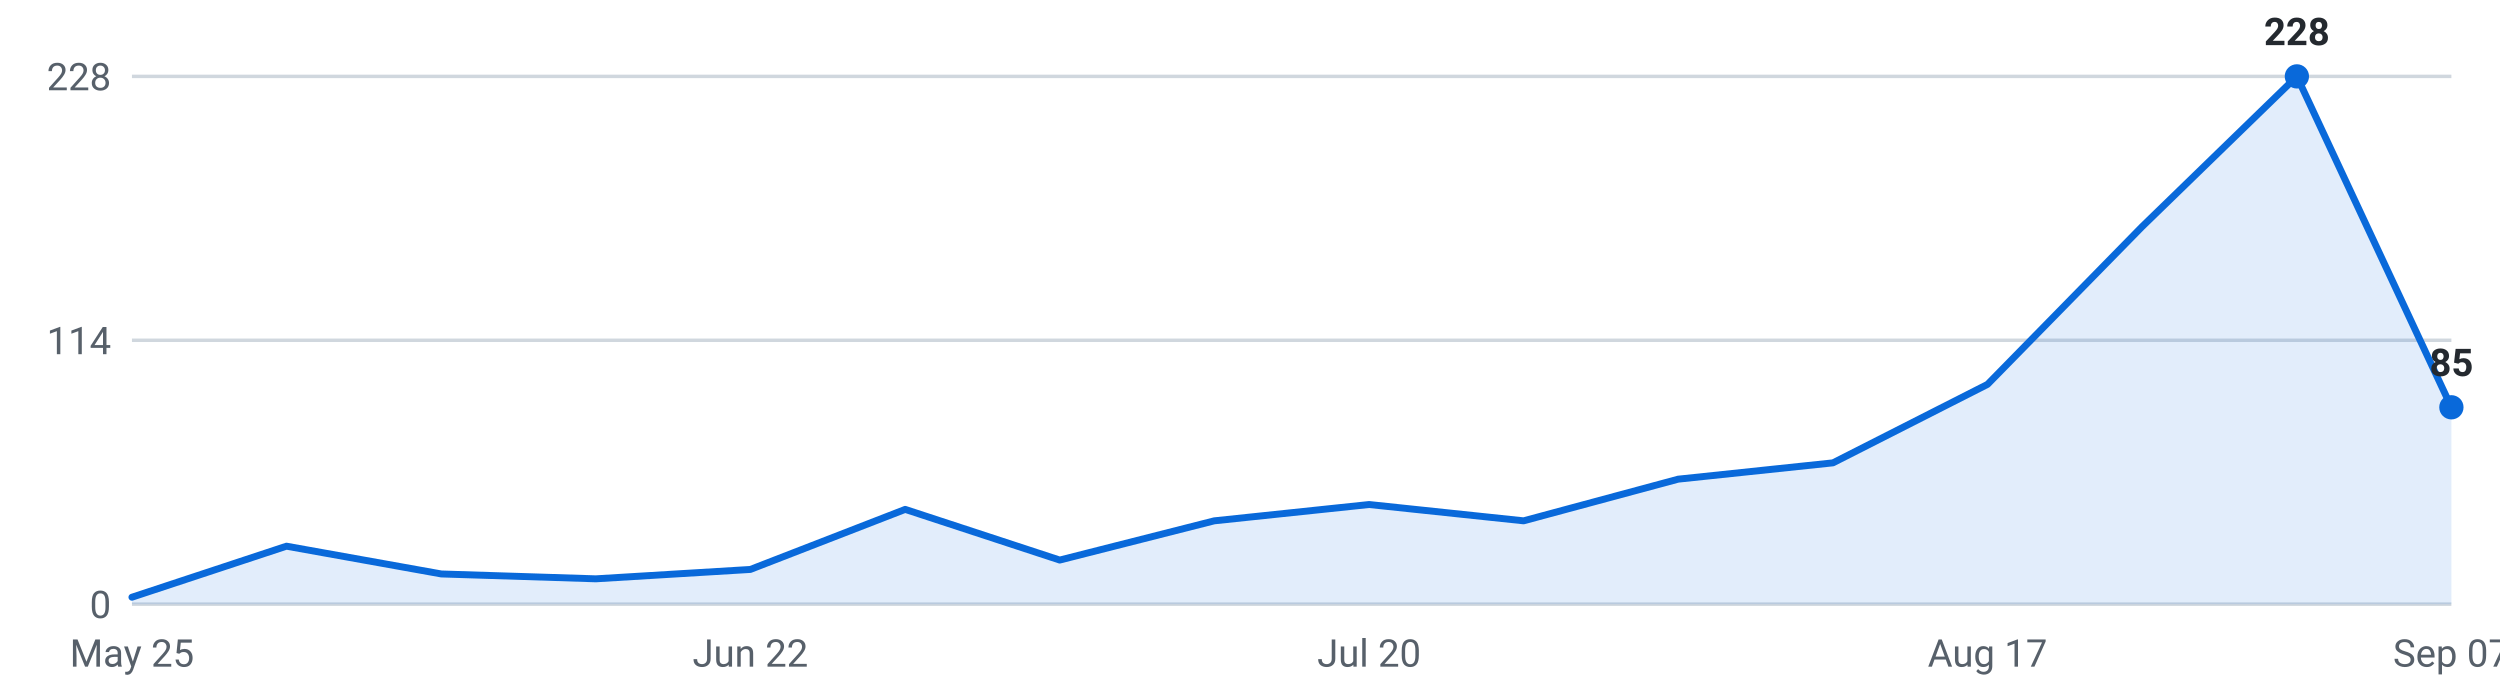
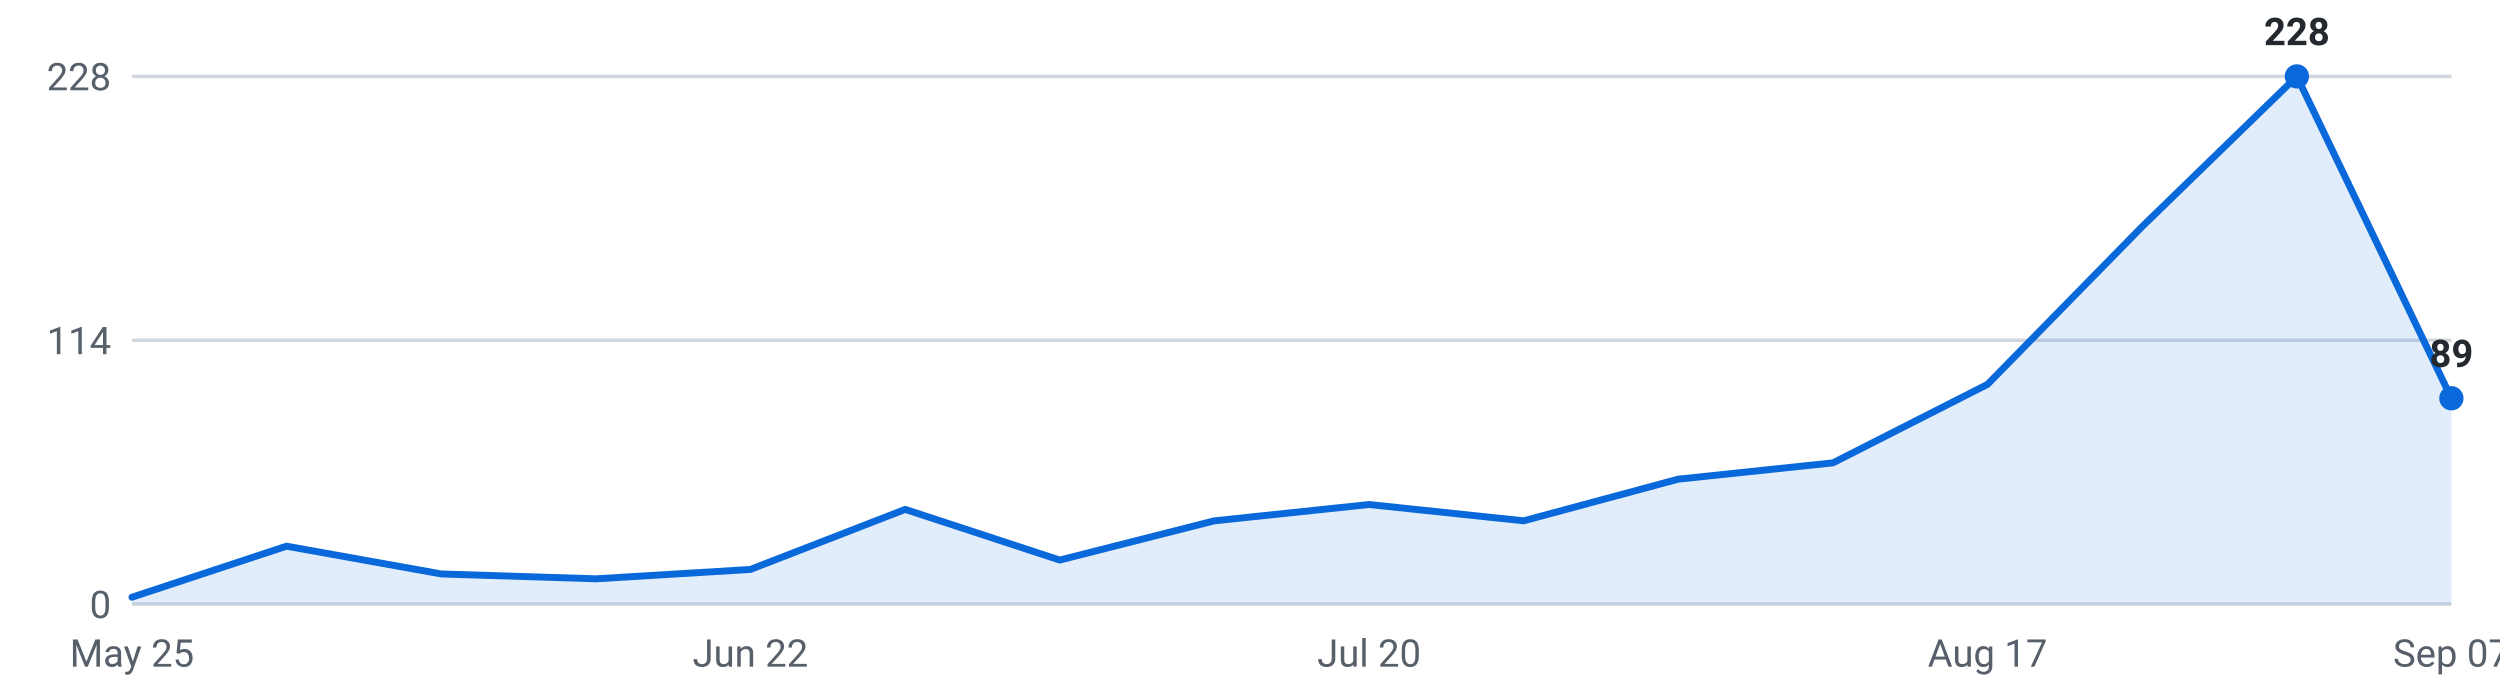
<svg xmlns="http://www.w3.org/2000/svg" viewBox="0 0 720 200" width="720" height="200" role="img" aria-label="Internships posted per week, last 16 weeks">
  <g font-family="-apple-system,Segoe UI,Roboto,sans-serif" font-size="11">
    <line x1="38" y1="174.0" x2="706" y2="174.0" stroke="#d0d7de" stroke-width="1" />
    <text x="32" y="178.0" text-anchor="end" fill="#57606a">0</text>
    <line x1="38" y1="98.0" x2="706" y2="98.0" stroke="#d0d7de" stroke-width="1" />
    <text x="32" y="102.0" text-anchor="end" fill="#57606a">114</text>
    <line x1="38" y1="22.0" x2="706" y2="22.0" stroke="#d0d7de" stroke-width="1" />
    <text x="32" y="26.0" text-anchor="end" fill="#57606a">228</text>
-     <path d="M38.0,174 L38.0,172.0 L82.5,157.3 L127.1,165.3 L171.6,166.7 L216.1,164.0 L260.7,146.7 L305.2,161.3 L349.7,150.0 L394.3,145.3 L438.8,150.0 L483.3,138.0 L527.9,133.3 L572.4,110.7 L616.9,65.3 L661.5,22.0 L706.0,117.3 L706.0,174 Z" fill="#0969da" fill-opacity="0.12" />
-     <polyline points="38.0,172.0 82.5,157.3 127.1,165.3 171.6,166.7 216.1,164.0 260.7,146.7 305.2,161.3 349.7,150.0 394.3,145.3 438.8,150.0 483.3,138.0 527.9,133.3 572.4,110.7 616.9,65.3 661.5,22.0 706.0,117.3" fill="none" stroke="#0969da" stroke-width="2" stroke-linejoin="round" stroke-linecap="round" />
+     <path d="M38.0,174 L38.0,172.0 L82.5,157.3 L127.1,165.3 L171.6,166.7 L216.1,164.0 L260.7,146.7 L305.2,161.3 L349.7,150.0 L394.3,145.3 L438.8,150.0 L483.3,138.0 L527.9,133.3 L572.4,110.7 L616.9,65.3 L661.5,22.0 L706.0,114.7 L706.0,174 Z" fill="#0969da" fill-opacity="0.12" />
+     <polyline points="38.0,172.0 82.5,157.3 127.1,165.3 171.6,166.7 216.1,164.0 260.7,146.7 305.2,161.3 349.7,150.0 394.3,145.3 438.8,150.0 483.3,138.0 527.9,133.3 572.4,110.7 616.9,65.3 661.5,22.0 706.0,114.7" fill="none" stroke="#0969da" stroke-width="2" stroke-linejoin="round" stroke-linecap="round" />
    <circle cx="661.5" cy="22.0" r="3.5" fill="#0969da" />
    <text x="661.5" y="13.0" text-anchor="middle" fill="#24292f" font-weight="600">228</text>
-     <circle cx="706.0" cy="117.3" r="3.5" fill="#0969da" />
-     <text x="706.0" y="108.3" text-anchor="middle" fill="#24292f" font-weight="600">85</text>
+     <circle cx="706.0" cy="114.7" r="3.5" fill="#0969da" />
+     <text x="706.0" y="105.7" text-anchor="middle" fill="#24292f" font-weight="600">89</text>
    <text x="38.0" y="192" text-anchor="middle" fill="#57606a">May 25</text>
    <text x="216.1" y="192" text-anchor="middle" fill="#57606a">Jun 22</text>
    <text x="394.3" y="192" text-anchor="middle" fill="#57606a">Jul 20</text>
    <text x="572.4" y="192" text-anchor="middle" fill="#57606a">Aug 17</text>
    <text x="706.0" y="192" text-anchor="middle" fill="#57606a">Sep 07</text>
  </g>
</svg>
